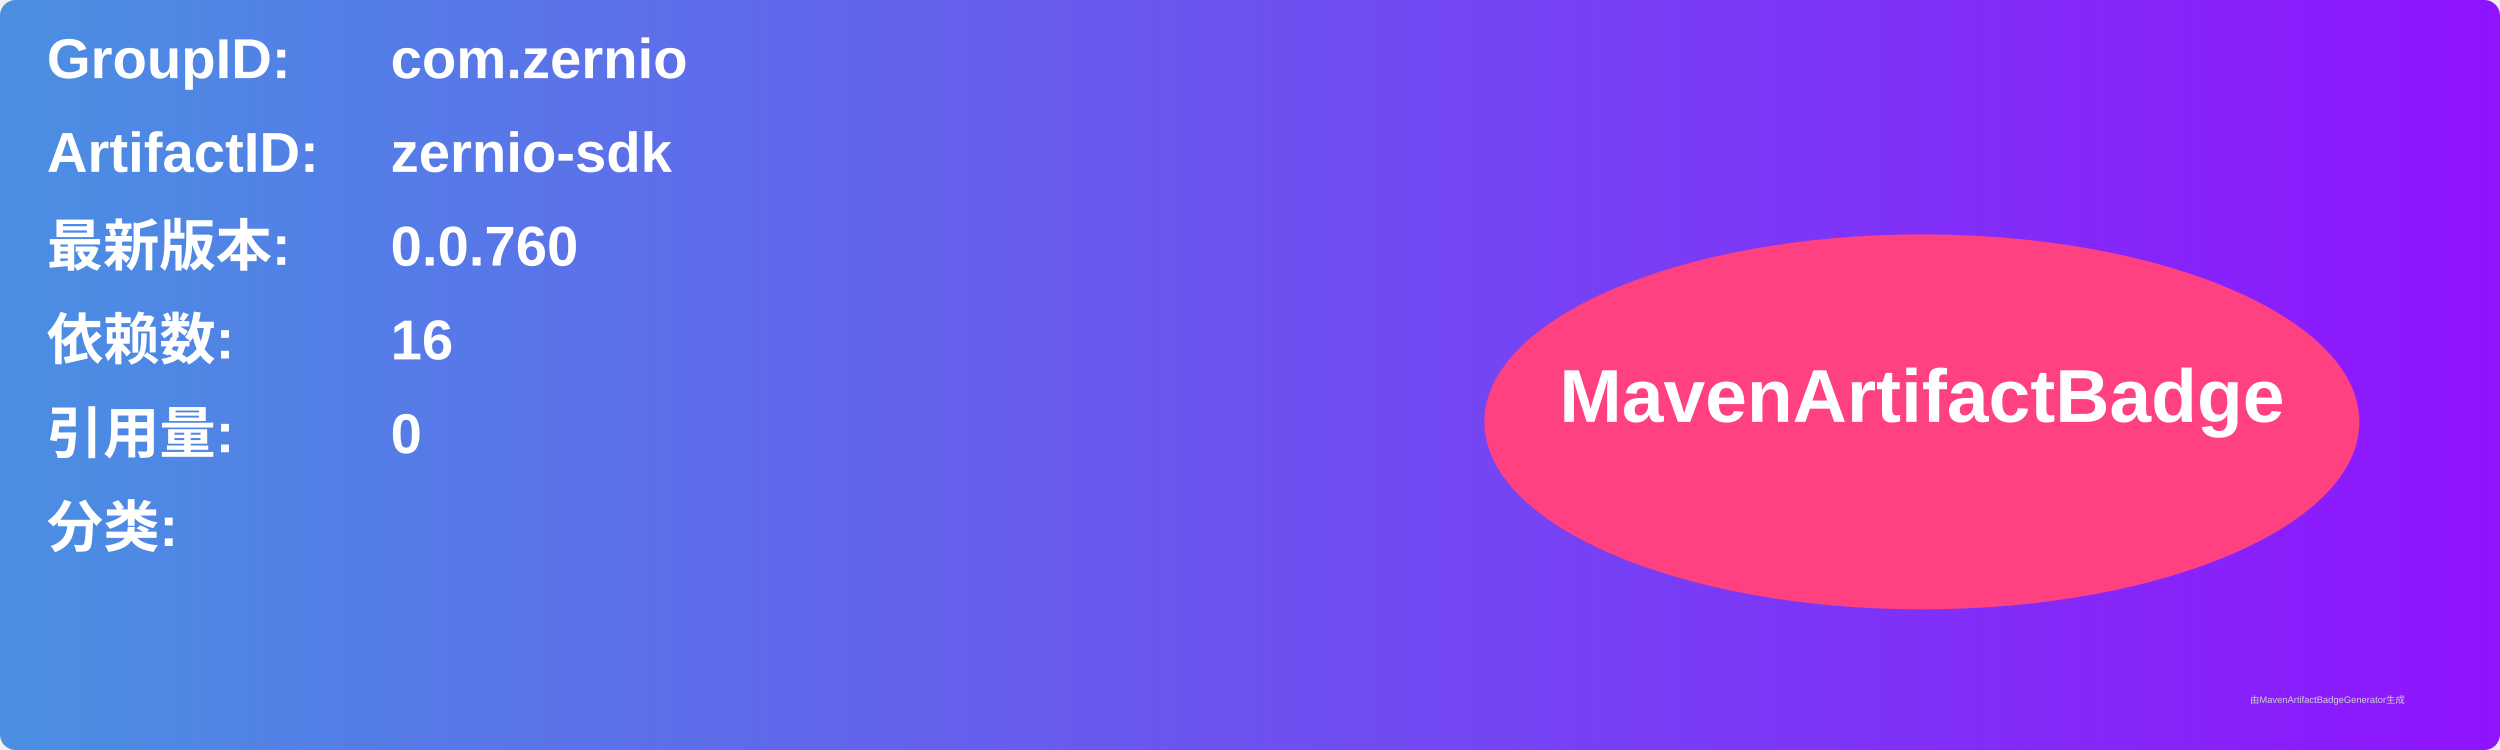
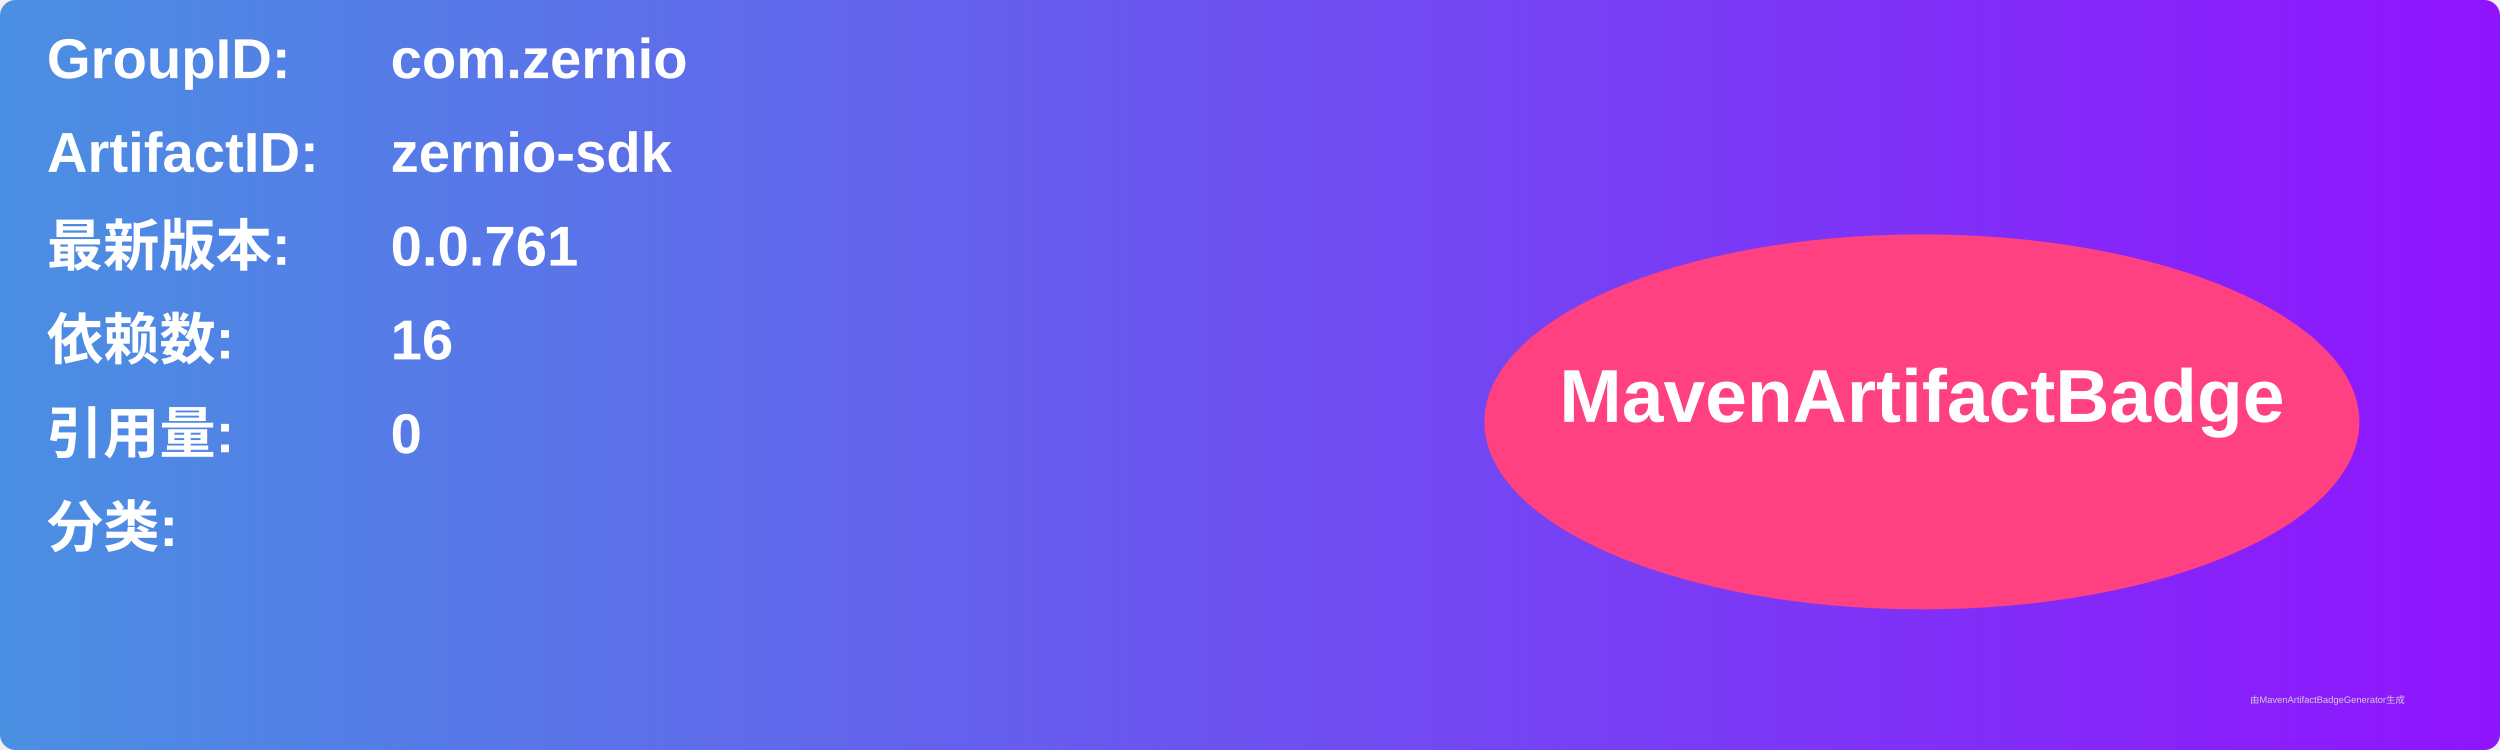
<svg xmlns="http://www.w3.org/2000/svg" width="800" height="240" viewBox="0 0 800 240">
  <linearGradient id="grad" x1="0%" y1="0%" x2="100%" y2="0%">
    <stop offset="0%" stop-color="#4a90e2" />
    <stop offset="100%" stop-color="#9013fe" />
  </linearGradient>
  <rect width="100%" height="100%" rx="5" ry="5" fill="url(#grad)" />
  <g transform="translate(15, 15)">
    <text x="0" y="10" font-family="Arial" font-size="18" fill="white" font-weight="bold" width="260">GroupID:</text>
    <text x="110" y="10" font-family="Arial" font-size="18" fill="white" font-weight="bold" width="460">com.zernio</text>
    <text x="0" y="40" font-family="Arial" font-size="18" fill="white" font-weight="bold" width="260">ArtifactID:</text>
    <text x="110" y="40" font-family="Arial" font-size="18" fill="white" font-weight="bold" width="460">zernio-sdk</text>
    <text x="0" y="70" font-family="Arial" font-size="18" fill="white" font-weight="bold">最新版本:</text>
    <text x="110" y="70" font-family="Arial" font-size="18" fill="white" font-weight="bold">
-       <tspan font-weight="bold">0.0.760</tspan>
+       <tspan font-weight="bold">0.0.761</tspan>
    </text>
    <text x="0" y="100" font-family="Arial" font-size="18" fill="white" font-weight="bold">依赖数: </text>
    <text x="110" y="100" font-family="Arial" font-size="18" fill="white">
      <tspan font-weight="bold">16</tspan>
    </text>
    <text x="0" y="130" font-family="Arial" font-size="18" fill="white" font-weight="bold">引用量: </text>
    <text x="110" y="130" font-family="Arial" font-size="18" fill="white">
      <tspan font-weight="bold">0</tspan>
    </text>
    <text x="0" y="160" font-family="Arial" font-size="18" fill="white" font-weight="bold">分类:</text>
    <text x="10" y="190" font-family="Arial" font-size="10" fill="white">
      <tspan font-weight="bold" />
    </text>
    <ellipse cx="600" cy="120" rx="140" ry="60" fill="#ff4081" />
    <text x="600" y="120" text-anchor="middle" font-family="Arial" font-size="24" fill="white" font-weight="bold">MavenArtifactBadge</text>
  </g>
  <text x="720" y="225" font-family="Arial" font-size="3" fill="#d0d0d0">由MavenArtifactBadgeGenerator生成</text>
</svg>
